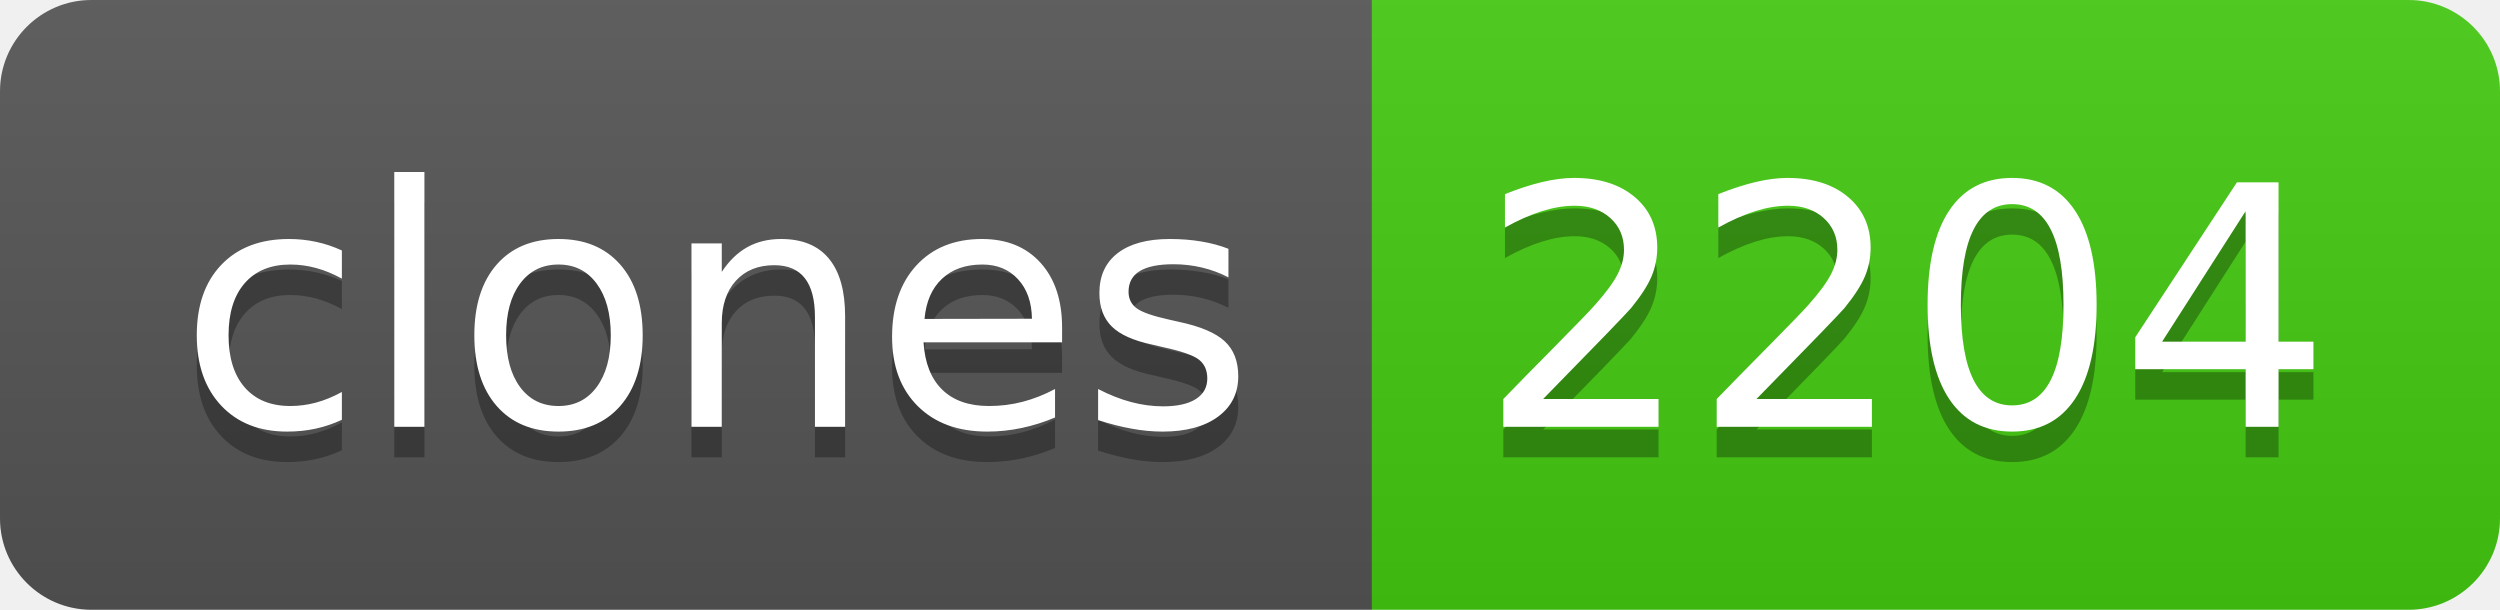
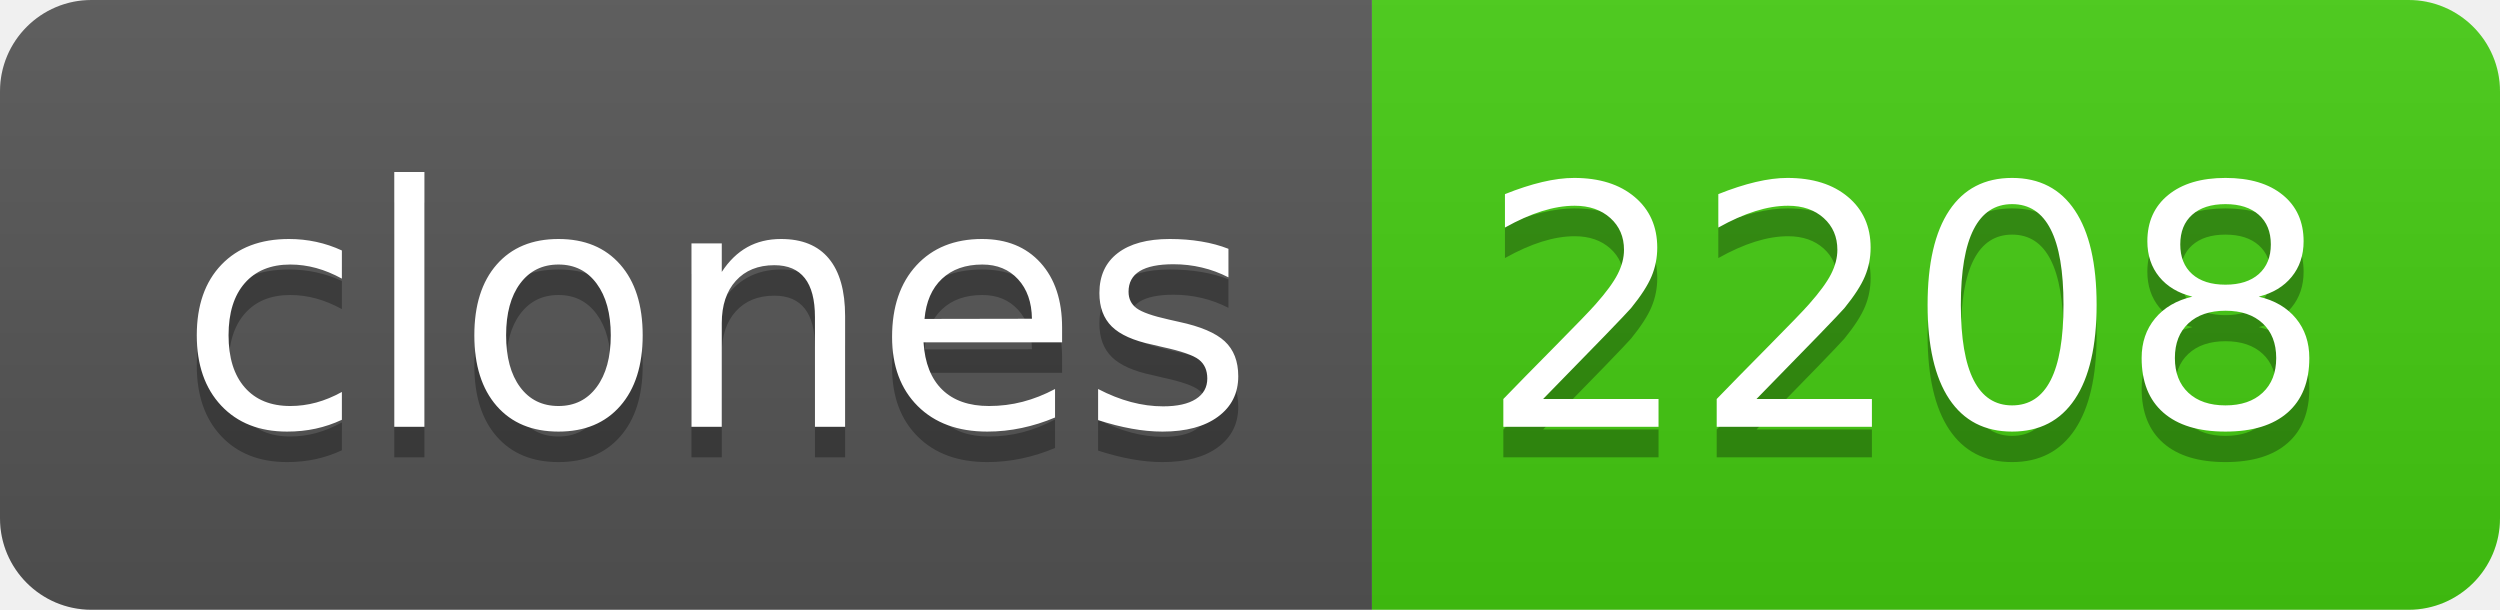
- <svg xmlns="http://www.w3.org/2000/svg" width="82" height="20" role="img" aria-label="clones: 2204">
+ <svg xmlns="http://www.w3.org/2000/svg" width="82" height="20" role="img" aria-label="clones: 2208">
  <linearGradient id="s" x2="0" y2="100%">
    <stop offset="0" stop-color="#bbb" stop-opacity=".1" />
    <stop offset="1" stop-opacity=".1" />
  </linearGradient>
  <clipPath id="r">
    <rect width="82" height="20" rx="3" fill="#fff" />
  </clipPath>
  <g clip-path="url(#r)">
    <rect width="45" height="20" fill="#555" />
    <rect x="45" width="37" height="20" fill="#4c1" />
    <rect width="82" height="20" fill="url(#s)" />
  </g>
  <g fill="#fff" text-anchor="middle" font-family="Verdana,Geneva,DejaVu Sans,sans-serif" text-rendering="geometricPrecision" font-size="110">
    <text aria-hidden="true" x="235" y="150" fill="#010101" fill-opacity=".3" transform="scale(.1)" textLength="350">clones</text>
    <text x="235" y="140" transform="scale(.1)" fill="#fff" textLength="350">clones</text>
-     <text aria-hidden="true" x="625" y="150" fill="#010101" fill-opacity=".3" transform="scale(.1)" textLength="270">2204</text>
-     <text x="625" y="140" transform="scale(.1)" fill="#fff" textLength="270">2204</text>
+     <text aria-hidden="true" x="625" y="150" fill="#010101" fill-opacity=".3" transform="scale(.1)" textLength="270">2208</text>
+     <text x="625" y="140" transform="scale(.1)" fill="#fff" textLength="270">2208</text>
  </g>
</svg>
